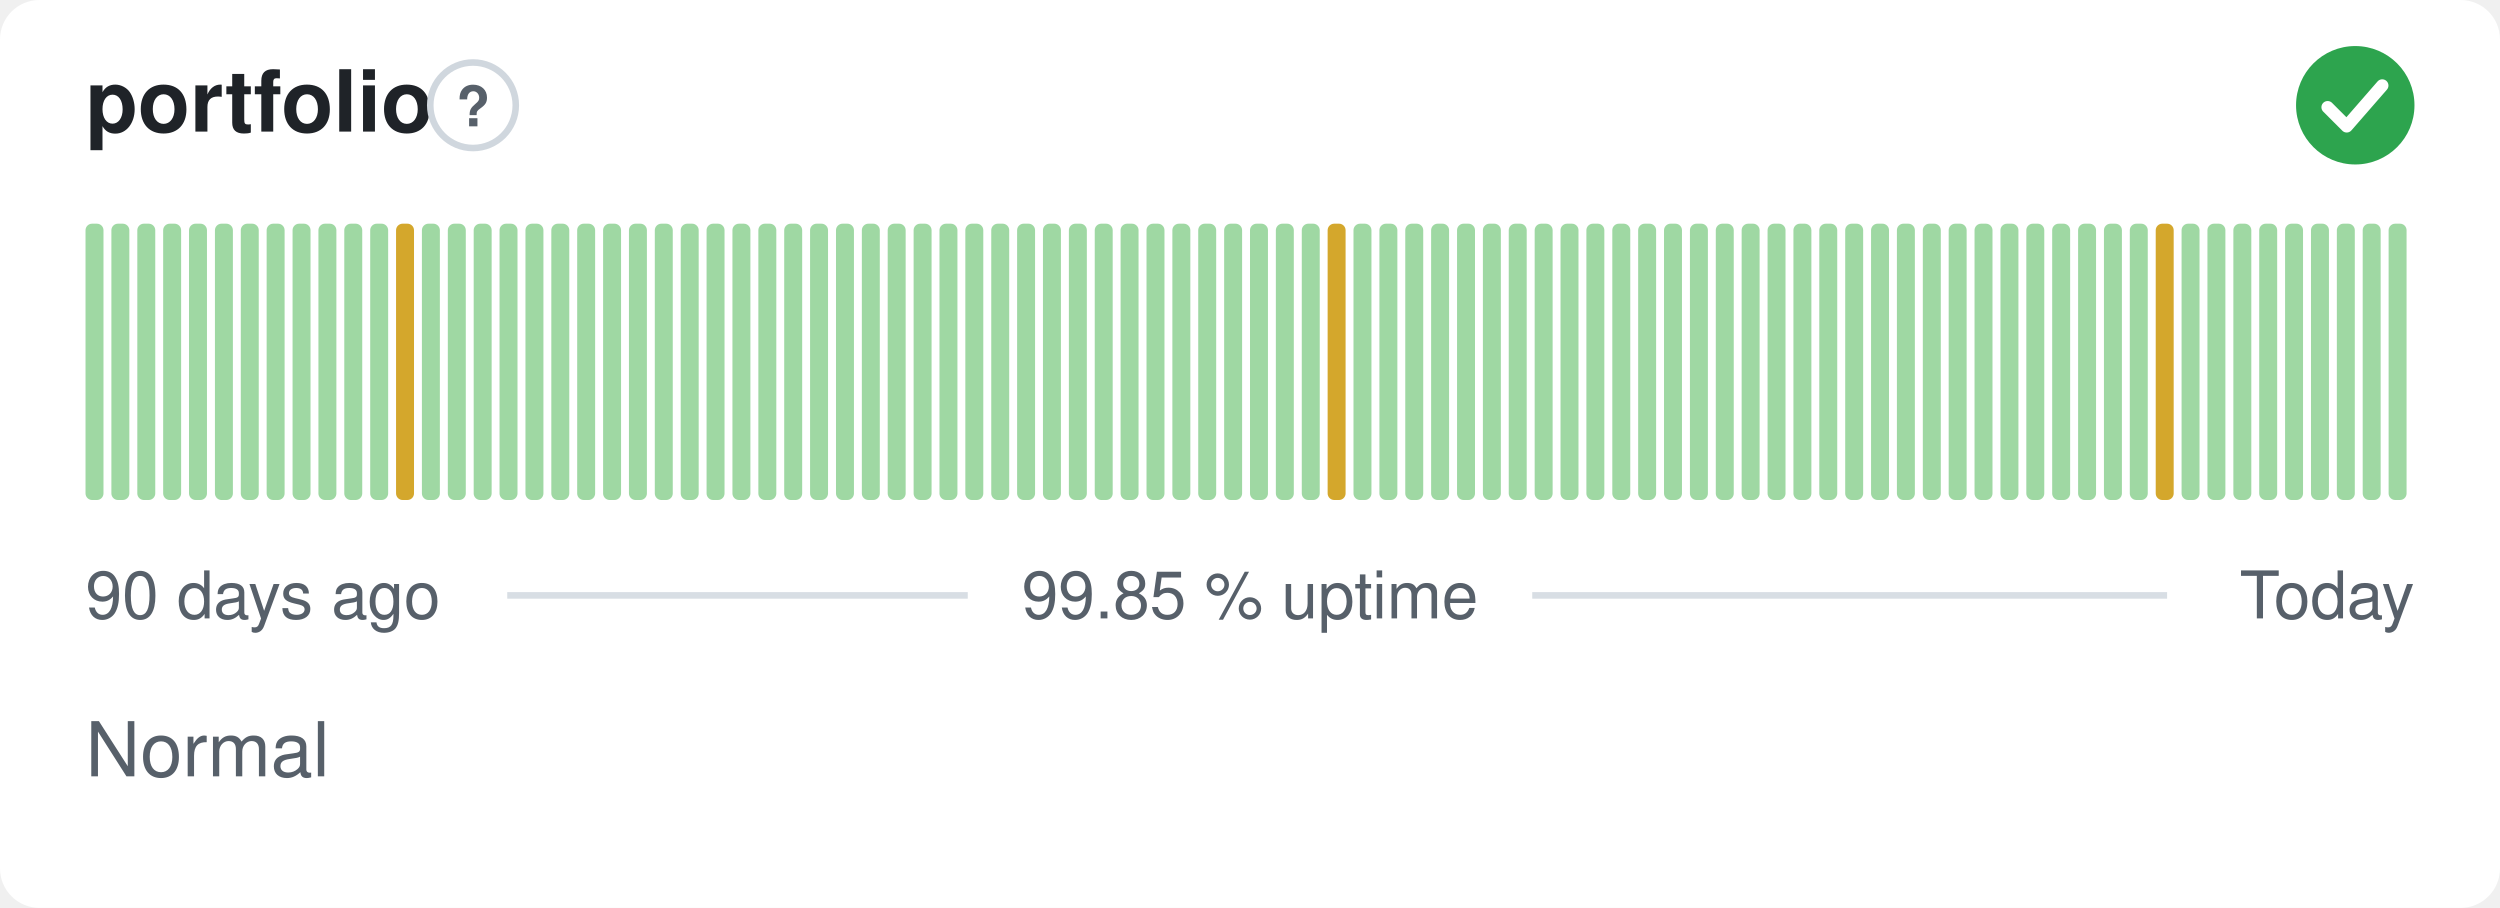
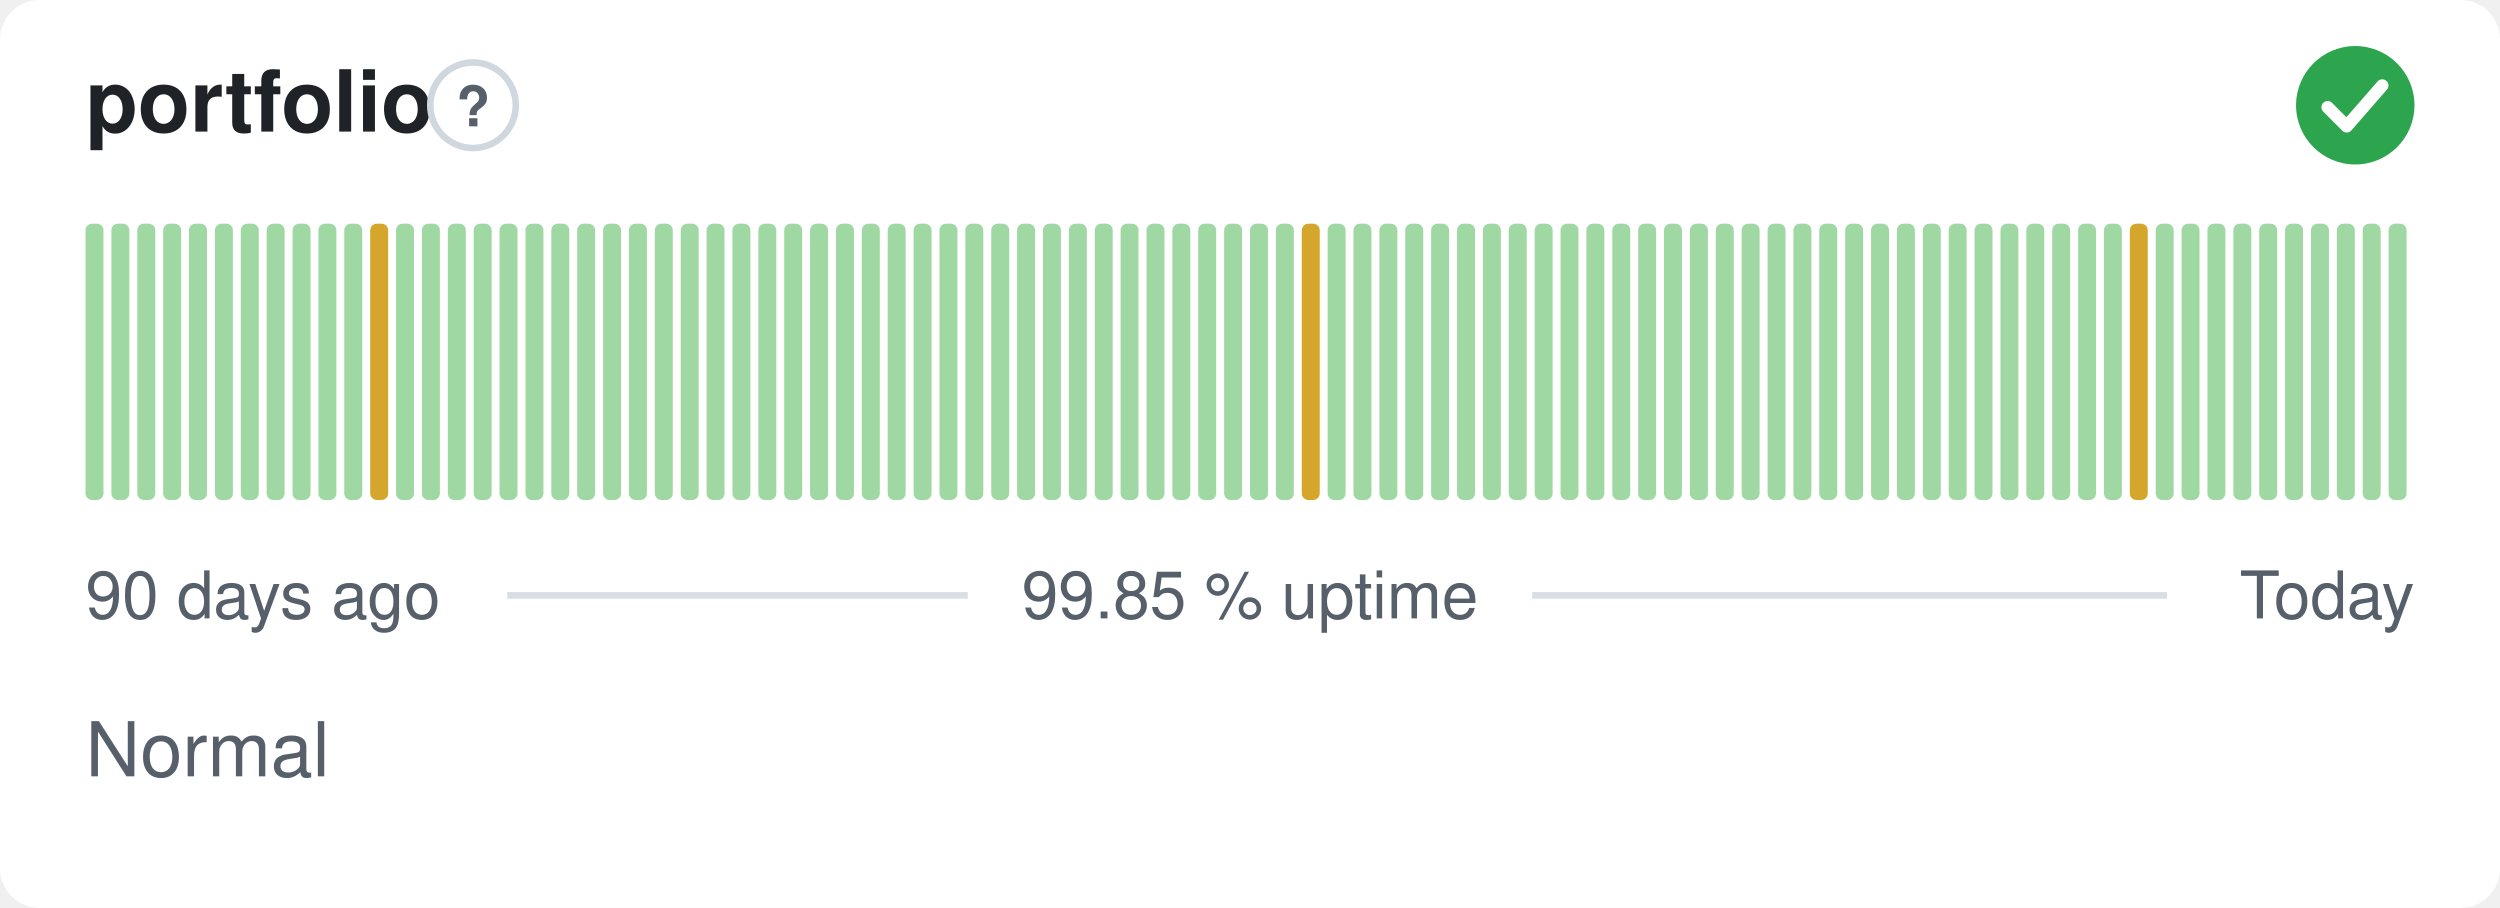
<svg xmlns="http://www.w3.org/2000/svg" width="380" height="138" viewBox="0 0 380 138" role="img" aria-label="portfolio: Normal, 99.85 % uptime over the last 90 days" font-family="-apple-system,BlinkMacSystemFont,'Segoe UI',Helvetica,Arial,sans-serif">
  <style>
    @media (prefers-color-scheme: dark) {
      .bg { fill: #0d1117 }
      .title { fill: #e6edf3 }
      .muted { fill: #8b949e }
      .hint { stroke: #30363d }
      .rule { stroke: #30363d }
      .nodata { fill: #21262d }
    }
  </style>
  <rect class="bg" width="380" height="138" rx="6" fill="#ffffff" />
  <text class="title" x="13" y="20" font-size="13" font-weight="600" fill="#1f2328">portfolio</text>
  <circle class="hint" cx="71.9" cy="16" r="6.5" fill="none" stroke="#d0d7de" stroke-width="1" />
  <text class="muted" x="71.9" y="19.2" text-anchor="middle" font-size="8.5" font-weight="700" fill="#57606a">?</text>
  <circle cx="358" cy="16" r="9" fill="#2da44e" />
  <path d="M353.80 16.30l2.90 2.90 5.40 -6.20" fill="none" stroke="#fff" stroke-width="1.89" stroke-linecap="round" stroke-linejoin="round" />
  <rect x="13.00" y="34.00" width="2.73" height="42.00" rx="1" fill="#9fd8a3" />
  <rect x="16.93" y="34.00" width="2.73" height="42.00" rx="1" fill="#9fd8a3" />
  <rect x="20.87" y="34.00" width="2.73" height="42.00" rx="1" fill="#9fd8a3" />
  <rect x="24.80" y="34.00" width="2.73" height="42.00" rx="1" fill="#9fd8a3" />
  <rect x="28.73" y="34.00" width="2.73" height="42.00" rx="1" fill="#9fd8a3" />
  <rect x="32.67" y="34.00" width="2.73" height="42.00" rx="1" fill="#9fd8a3" />
  <rect x="36.60" y="34.00" width="2.73" height="42.00" rx="1" fill="#9fd8a3" />
  <rect x="40.53" y="34.00" width="2.73" height="42.00" rx="1" fill="#9fd8a3" />
  <rect x="44.47" y="34.00" width="2.73" height="42.00" rx="1" fill="#9fd8a3" />
  <rect x="48.40" y="34.00" width="2.73" height="42.00" rx="1" fill="#9fd8a3" />
  <rect x="52.33" y="34.00" width="2.73" height="42.00" rx="1" fill="#9fd8a3" />
-   <rect x="56.27" y="34.00" width="2.73" height="42.00" rx="1" fill="#9fd8a3" />
-   <rect x="60.20" y="34.00" width="2.73" height="42.00" rx="1" fill="#d4a72c" />
+   <rect x="56.27" y="34.00" width="2.73" height="42.00" rx="1" fill="#d4a72c" />
+   <rect x="60.20" y="34.00" width="2.73" height="42.00" rx="1" fill="#9fd8a3" />
  <rect x="64.13" y="34.00" width="2.73" height="42.00" rx="1" fill="#9fd8a3" />
  <rect x="68.07" y="34.00" width="2.73" height="42.00" rx="1" fill="#9fd8a3" />
  <rect x="72.00" y="34.00" width="2.73" height="42.00" rx="1" fill="#9fd8a3" />
  <rect x="75.93" y="34.00" width="2.73" height="42.00" rx="1" fill="#9fd8a3" />
  <rect x="79.87" y="34.00" width="2.73" height="42.00" rx="1" fill="#9fd8a3" />
  <rect x="83.80" y="34.00" width="2.73" height="42.00" rx="1" fill="#9fd8a3" />
  <rect x="87.73" y="34.00" width="2.73" height="42.00" rx="1" fill="#9fd8a3" />
  <rect x="91.67" y="34.00" width="2.73" height="42.00" rx="1" fill="#9fd8a3" />
  <rect x="95.60" y="34.00" width="2.73" height="42.00" rx="1" fill="#9fd8a3" />
  <rect x="99.53" y="34.00" width="2.73" height="42.00" rx="1" fill="#9fd8a3" />
  <rect x="103.47" y="34.00" width="2.73" height="42.00" rx="1" fill="#9fd8a3" />
  <rect x="107.40" y="34.00" width="2.73" height="42.00" rx="1" fill="#9fd8a3" />
  <rect x="111.33" y="34.00" width="2.73" height="42.00" rx="1" fill="#9fd8a3" />
  <rect x="115.27" y="34.00" width="2.73" height="42.00" rx="1" fill="#9fd8a3" />
  <rect x="119.20" y="34.00" width="2.73" height="42.00" rx="1" fill="#9fd8a3" />
  <rect x="123.13" y="34.00" width="2.73" height="42.00" rx="1" fill="#9fd8a3" />
  <rect x="127.07" y="34.00" width="2.73" height="42.00" rx="1" fill="#9fd8a3" />
  <rect x="131.00" y="34.00" width="2.73" height="42.00" rx="1" fill="#9fd8a3" />
  <rect x="134.93" y="34.00" width="2.73" height="42.00" rx="1" fill="#9fd8a3" />
  <rect x="138.87" y="34.00" width="2.73" height="42.00" rx="1" fill="#9fd8a3" />
  <rect x="142.80" y="34.00" width="2.73" height="42.00" rx="1" fill="#9fd8a3" />
  <rect x="146.73" y="34.00" width="2.73" height="42.00" rx="1" fill="#9fd8a3" />
  <rect x="150.67" y="34.00" width="2.73" height="42.00" rx="1" fill="#9fd8a3" />
  <rect x="154.60" y="34.00" width="2.73" height="42.00" rx="1" fill="#9fd8a3" />
  <rect x="158.53" y="34.00" width="2.73" height="42.00" rx="1" fill="#9fd8a3" />
  <rect x="162.47" y="34.00" width="2.73" height="42.00" rx="1" fill="#9fd8a3" />
  <rect x="166.40" y="34.00" width="2.73" height="42.00" rx="1" fill="#9fd8a3" />
  <rect x="170.33" y="34.00" width="2.73" height="42.00" rx="1" fill="#9fd8a3" />
  <rect x="174.27" y="34.00" width="2.73" height="42.00" rx="1" fill="#9fd8a3" />
  <rect x="178.20" y="34.00" width="2.73" height="42.00" rx="1" fill="#9fd8a3" />
  <rect x="182.13" y="34.00" width="2.73" height="42.00" rx="1" fill="#9fd8a3" />
  <rect x="186.07" y="34.00" width="2.73" height="42.00" rx="1" fill="#9fd8a3" />
  <rect x="190.00" y="34.00" width="2.73" height="42.00" rx="1" fill="#9fd8a3" />
  <rect x="193.93" y="34.00" width="2.73" height="42.00" rx="1" fill="#9fd8a3" />
-   <rect x="197.87" y="34.00" width="2.73" height="42.00" rx="1" fill="#9fd8a3" />
-   <rect x="201.80" y="34.00" width="2.73" height="42.00" rx="1" fill="#d4a72c" />
+   <rect x="197.87" y="34.00" width="2.73" height="42.00" rx="1" fill="#d4a72c" />
+   <rect x="201.80" y="34.00" width="2.73" height="42.00" rx="1" fill="#9fd8a3" />
  <rect x="205.73" y="34.00" width="2.73" height="42.00" rx="1" fill="#9fd8a3" />
  <rect x="209.67" y="34.00" width="2.73" height="42.00" rx="1" fill="#9fd8a3" />
  <rect x="213.60" y="34.00" width="2.73" height="42.00" rx="1" fill="#9fd8a3" />
  <rect x="217.53" y="34.00" width="2.73" height="42.00" rx="1" fill="#9fd8a3" />
  <rect x="221.47" y="34.00" width="2.73" height="42.00" rx="1" fill="#9fd8a3" />
  <rect x="225.40" y="34.00" width="2.73" height="42.00" rx="1" fill="#9fd8a3" />
  <rect x="229.33" y="34.00" width="2.73" height="42.00" rx="1" fill="#9fd8a3" />
  <rect x="233.27" y="34.00" width="2.73" height="42.00" rx="1" fill="#9fd8a3" />
  <rect x="237.20" y="34.00" width="2.73" height="42.00" rx="1" fill="#9fd8a3" />
  <rect x="241.13" y="34.00" width="2.73" height="42.00" rx="1" fill="#9fd8a3" />
  <rect x="245.07" y="34.00" width="2.73" height="42.00" rx="1" fill="#9fd8a3" />
  <rect x="249.00" y="34.00" width="2.73" height="42.00" rx="1" fill="#9fd8a3" />
  <rect x="252.93" y="34.00" width="2.73" height="42.00" rx="1" fill="#9fd8a3" />
  <rect x="256.87" y="34.00" width="2.73" height="42.00" rx="1" fill="#9fd8a3" />
  <rect x="260.80" y="34.00" width="2.73" height="42.00" rx="1" fill="#9fd8a3" />
  <rect x="264.73" y="34.00" width="2.73" height="42.00" rx="1" fill="#9fd8a3" />
  <rect x="268.67" y="34.00" width="2.73" height="42.00" rx="1" fill="#9fd8a3" />
  <rect x="272.60" y="34.00" width="2.73" height="42.00" rx="1" fill="#9fd8a3" />
  <rect x="276.53" y="34.00" width="2.73" height="42.00" rx="1" fill="#9fd8a3" />
  <rect x="280.47" y="34.00" width="2.73" height="42.00" rx="1" fill="#9fd8a3" />
  <rect x="284.40" y="34.00" width="2.73" height="42.00" rx="1" fill="#9fd8a3" />
  <rect x="288.33" y="34.00" width="2.73" height="42.00" rx="1" fill="#9fd8a3" />
  <rect x="292.27" y="34.00" width="2.73" height="42.00" rx="1" fill="#9fd8a3" />
  <rect x="296.20" y="34.00" width="2.73" height="42.00" rx="1" fill="#9fd8a3" />
  <rect x="300.13" y="34.00" width="2.73" height="42.00" rx="1" fill="#9fd8a3" />
  <rect x="304.07" y="34.00" width="2.73" height="42.00" rx="1" fill="#9fd8a3" />
  <rect x="308.00" y="34.00" width="2.73" height="42.00" rx="1" fill="#9fd8a3" />
  <rect x="311.93" y="34.00" width="2.73" height="42.00" rx="1" fill="#9fd8a3" />
  <rect x="315.87" y="34.00" width="2.73" height="42.00" rx="1" fill="#9fd8a3" />
  <rect x="319.80" y="34.00" width="2.73" height="42.00" rx="1" fill="#9fd8a3" />
-   <rect x="323.73" y="34.00" width="2.73" height="42.00" rx="1" fill="#9fd8a3" />
-   <rect x="327.67" y="34.00" width="2.73" height="42.00" rx="1" fill="#d4a72c" />
+   <rect x="323.73" y="34.00" width="2.73" height="42.00" rx="1" fill="#d4a72c" />
+   <rect x="327.67" y="34.00" width="2.73" height="42.00" rx="1" fill="#9fd8a3" />
  <rect x="331.60" y="34.00" width="2.73" height="42.00" rx="1" fill="#9fd8a3" />
  <rect x="335.53" y="34.00" width="2.73" height="42.00" rx="1" fill="#9fd8a3" />
  <rect x="339.47" y="34.00" width="2.73" height="42.00" rx="1" fill="#9fd8a3" />
  <rect x="343.40" y="34.00" width="2.73" height="42.00" rx="1" fill="#9fd8a3" />
  <rect x="347.33" y="34.00" width="2.73" height="42.00" rx="1" fill="#9fd8a3" />
  <rect x="351.27" y="34.00" width="2.73" height="42.00" rx="1" fill="#9fd8a3" />
  <rect x="355.20" y="34.00" width="2.73" height="42.00" rx="1" fill="#9fd8a3" />
  <rect x="359.13" y="34.00" width="2.73" height="42.00" rx="1" fill="#9fd8a3" />
  <rect x="363.07" y="34.00" width="2.73" height="42.00" rx="1" fill="#9fd8a3" />
  <text class="muted" x="13" y="94" font-size="10" fill="#57606a">90 days ago</text>
  <text class="muted" x="190" y="94" text-anchor="middle" font-size="10" fill="#57606a">99.85 % uptime</text>
  <text class="muted" x="367" y="94" text-anchor="end" font-size="10" fill="#57606a">Today</text>
  <line class="rule" x1="77.1" y1="90.5" x2="147.1" y2="90.5" stroke="#d8dee4" stroke-width="1" />
  <line class="rule" x1="232.9" y1="90.5" x2="329.4" y2="90.5" stroke="#d8dee4" stroke-width="1" />
  <text class="muted" x="13" y="118" font-size="11.5" fill="#57606a">Normal</text>
</svg>
